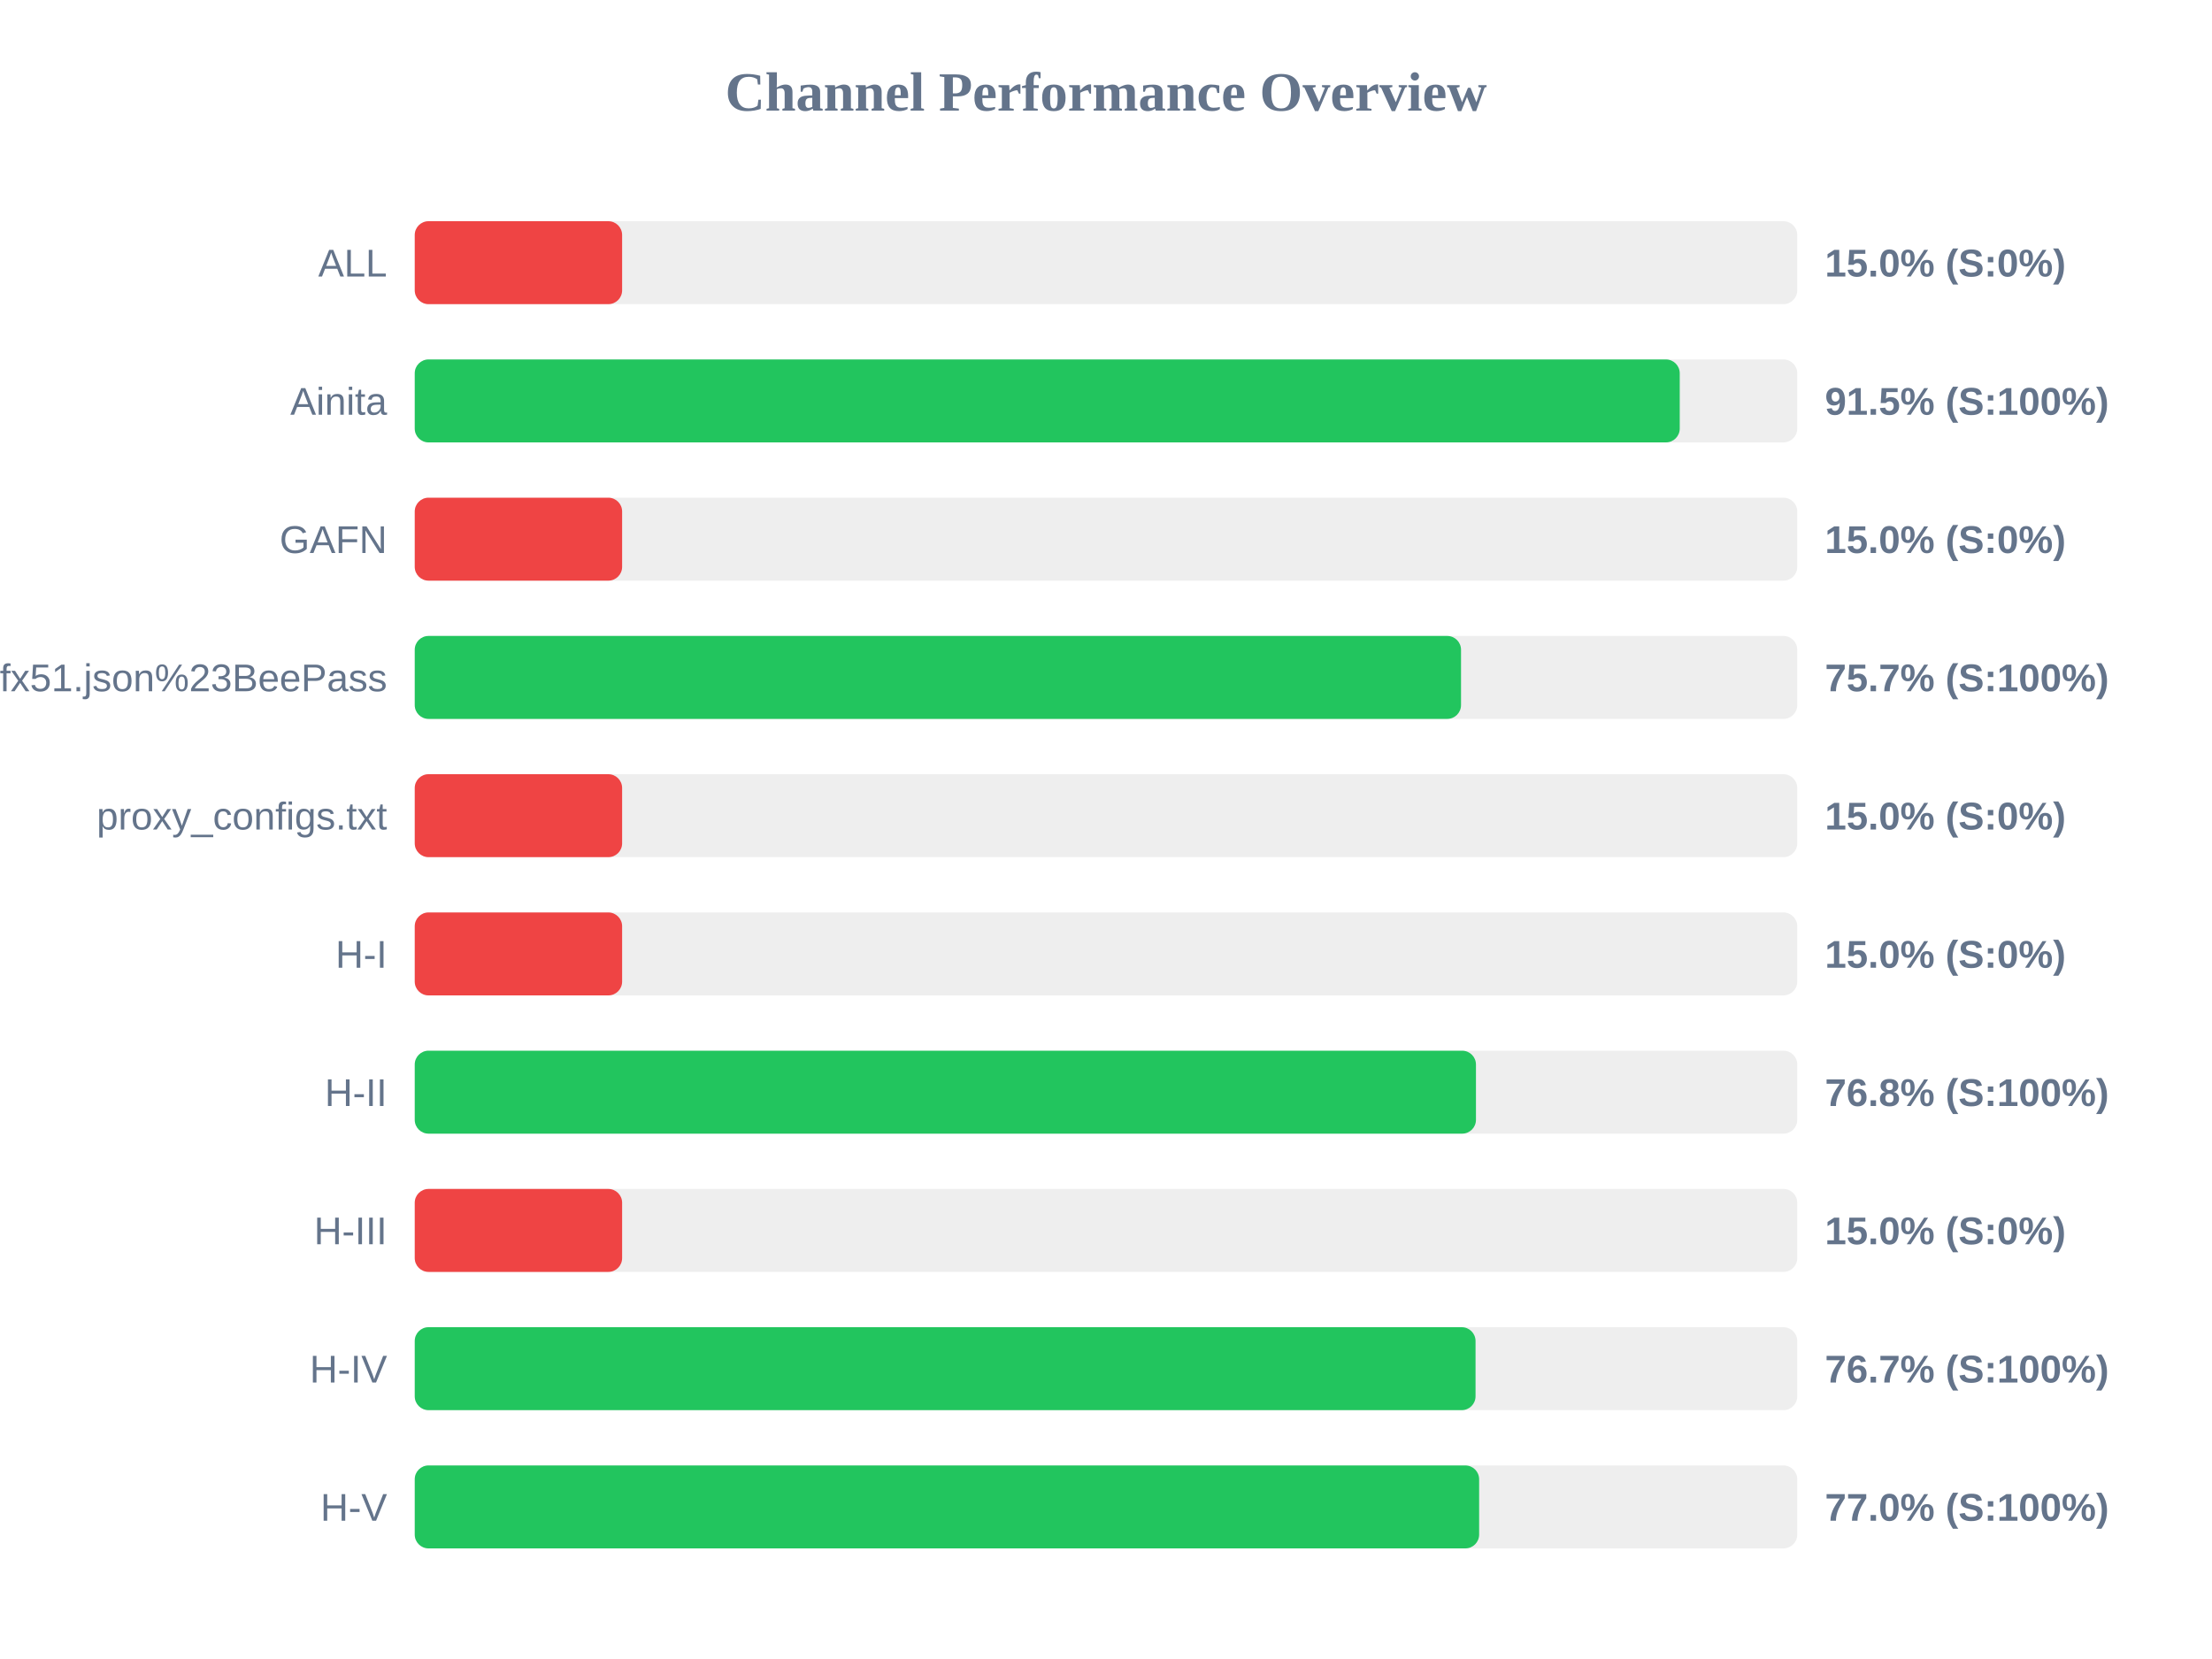
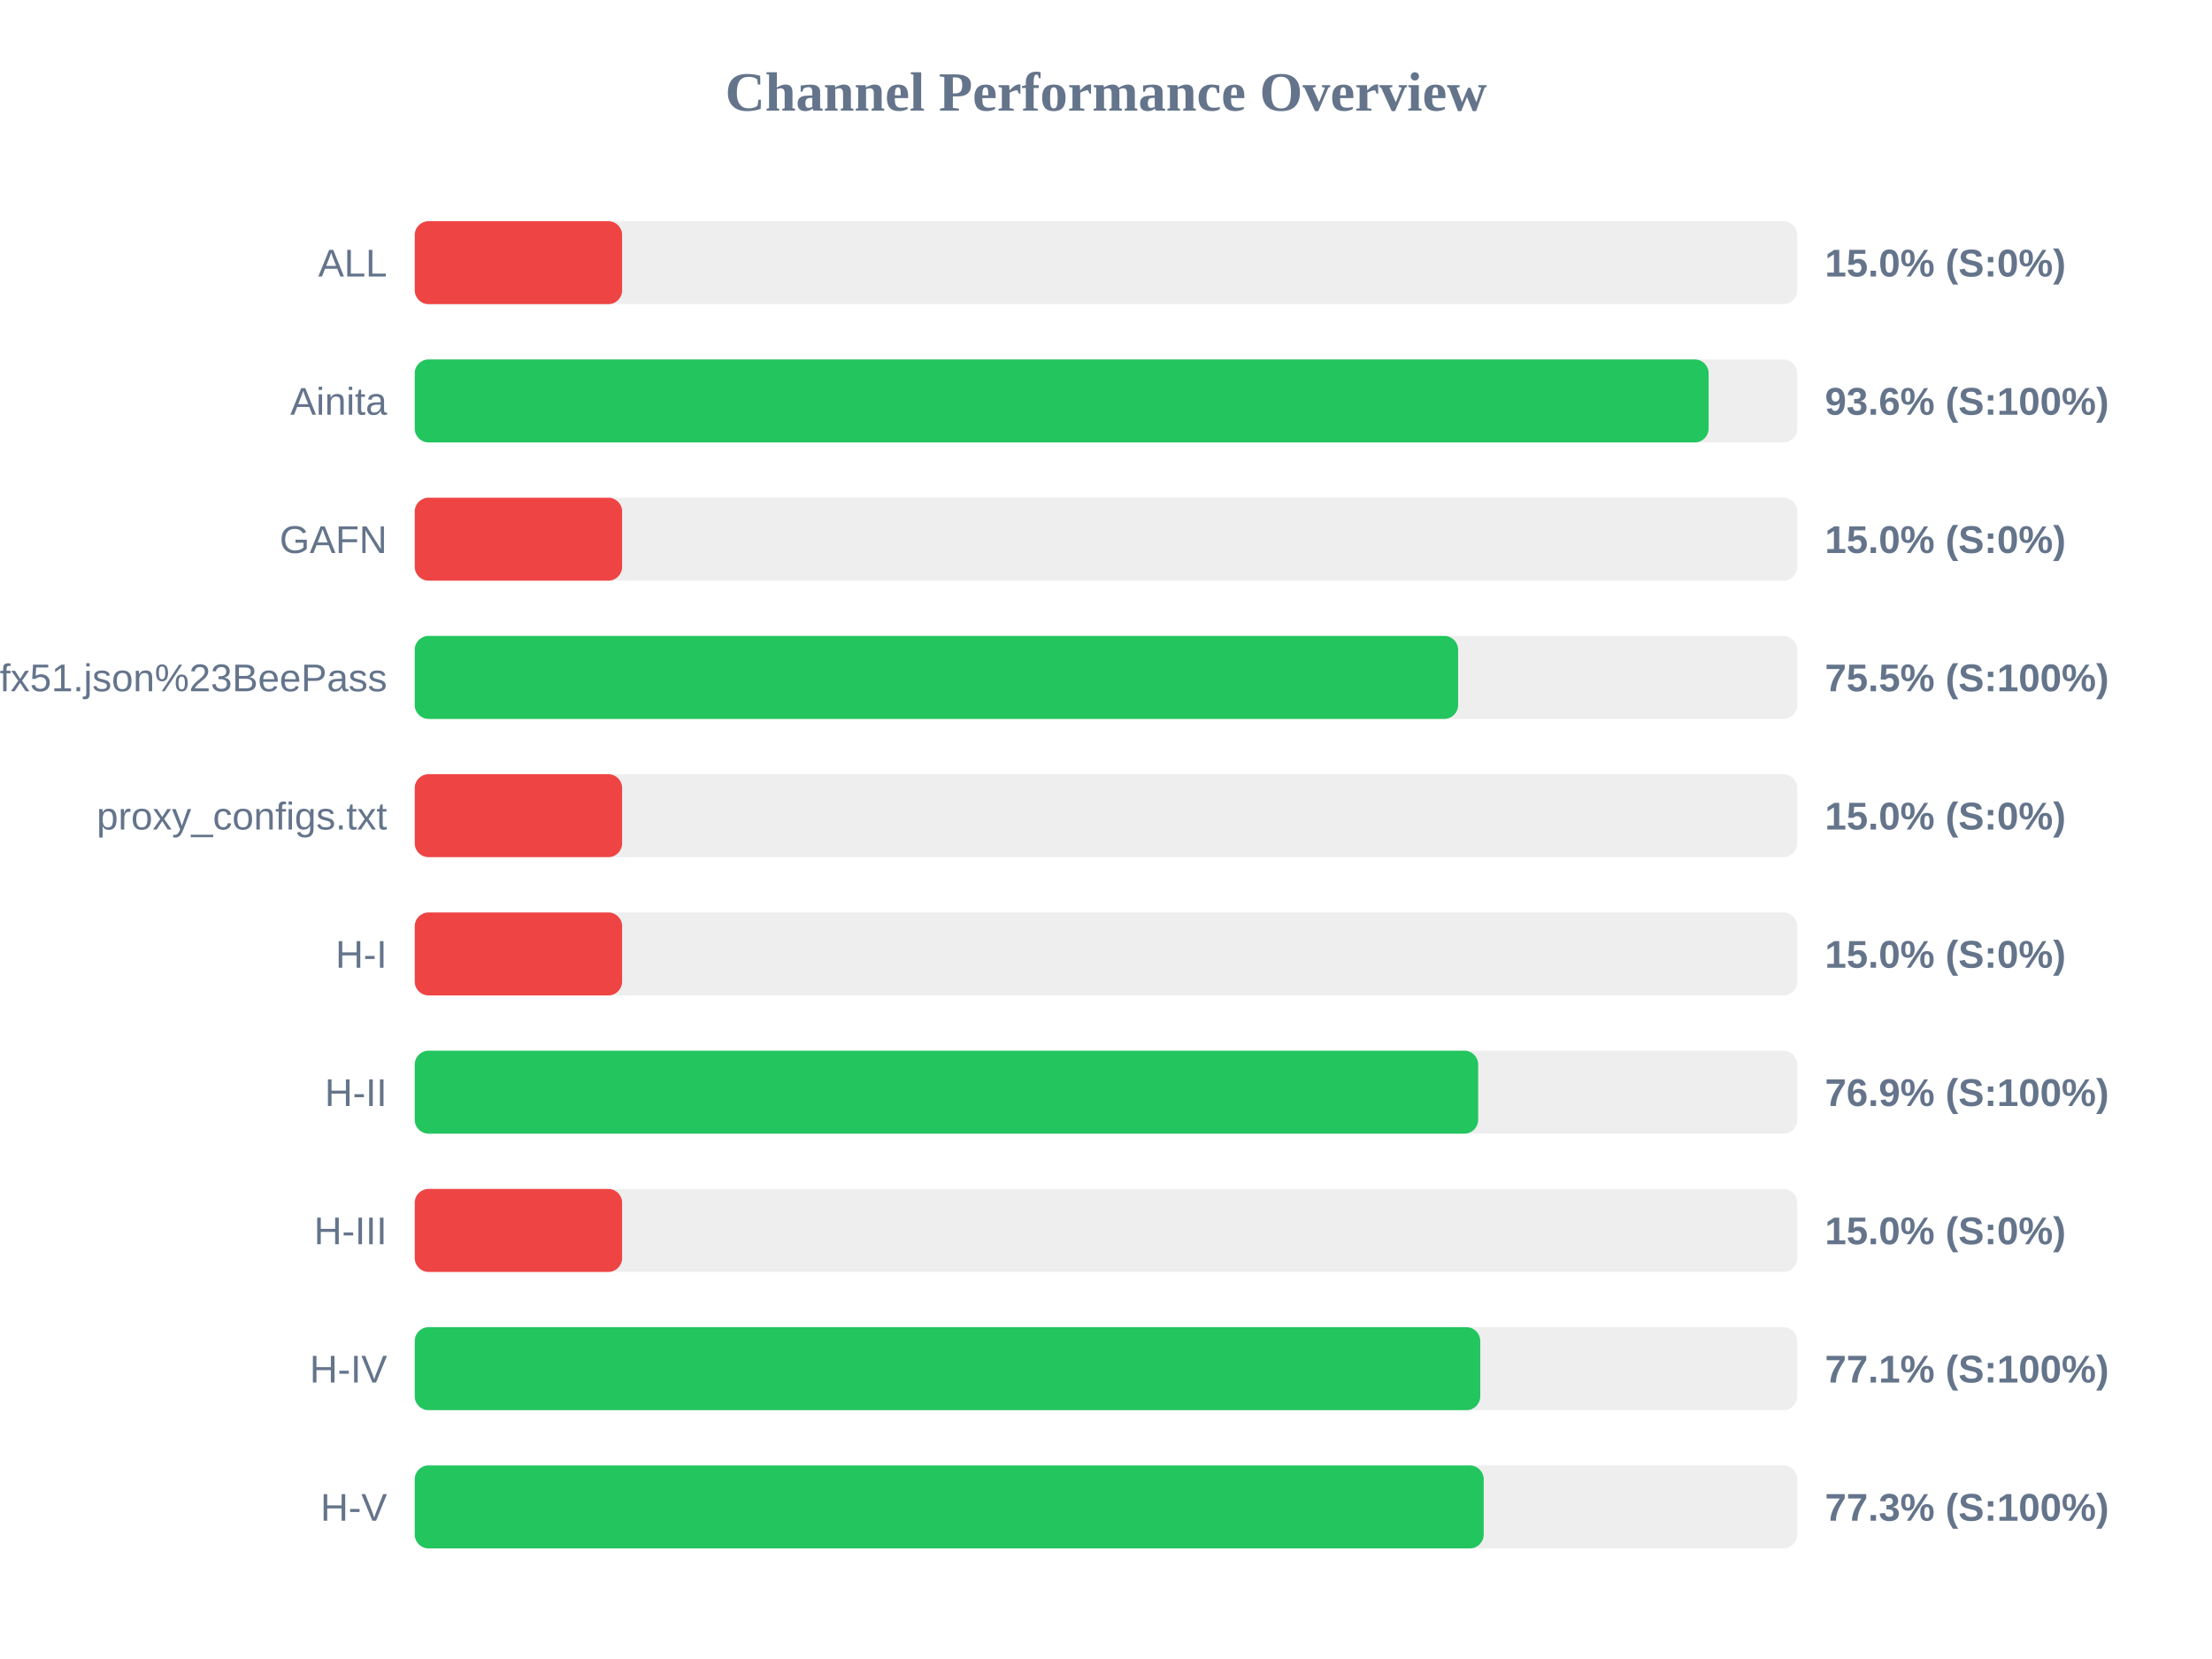
<svg xmlns="http://www.w3.org/2000/svg" width="800" height="600" version="1.1">
  <style>
        .row { font: 14px Arial; fill: #64748b; }
        .score { font: bold 14px Arial; fill: #64748b; }
    </style>
  <text x="400" y="40" text-anchor="middle" font-size="20px" font-weight="bold" fill="#64748b">Channel Performance Overview</text>
  <rect x="150" y="80" width="500" height="30" fill="#eee" rx="5" />
  <rect x="150" y="80" width="75.0" height="30" fill="#ef4444" rx="5" />
  <text x="140" y="100" text-anchor="end" class="row">ALL</text>
  <text x="660" y="100" text-anchor="start" class="score">15.0% (S:0%)</text>
  <rect x="150" y="130" width="500" height="30" fill="#eee" rx="5" />
-   <rect x="150" y="130" width="457.5" height="30" fill="#22c55e" rx="5" />
+   <rect x="150" y="130" width="467.95" height="30" fill="#22c55e" rx="5" />
  <text x="140" y="150" text-anchor="end" class="row">Ainita</text>
-   <text x="660" y="150" text-anchor="start" class="score">91.5% (S:100%)</text>
+   <text x="660" y="150" text-anchor="start" class="score">93.6% (S:100%)</text>
  <rect x="150" y="180" width="500" height="30" fill="#eee" rx="5" />
  <rect x="150" y="180" width="75.0" height="30" fill="#ef4444" rx="5" />
  <text x="140" y="200" text-anchor="end" class="row">GAFN</text>
  <text x="660" y="200" text-anchor="start" class="score">15.0% (S:0%)</text>
  <rect x="150" y="230" width="500" height="30" fill="#eee" rx="5" />
-   <rect x="150" y="230" width="378.4" height="30" fill="#22c55e" rx="5" />
+   <rect x="150" y="230" width="377.35" height="30" fill="#22c55e" rx="5" />
  <text x="140" y="250" text-anchor="end" class="row">sub?s=ssconf%3A%2F%2Fs3.amazonaws.com%2Fbeedynconprd%2Fzf38bv6oxi1nv3wfkpmxyfl8yj5fargza3foantoalu16vznl0ckxx7bgf1ufx51.json%23BeePass</text>
-   <text x="660" y="250" text-anchor="start" class="score">75.7% (S:100%)</text>
+   <text x="660" y="250" text-anchor="start" class="score">75.5% (S:100%)</text>
  <rect x="150" y="280" width="500" height="30" fill="#eee" rx="5" />
  <rect x="150" y="280" width="75.0" height="30" fill="#ef4444" rx="5" />
  <text x="140" y="300" text-anchor="end" class="row">proxy_configs.txt</text>
  <text x="660" y="300" text-anchor="start" class="score">15.0% (S:0%)</text>
  <rect x="150" y="330" width="500" height="30" fill="#eee" rx="5" />
  <rect x="150" y="330" width="75.0" height="30" fill="#ef4444" rx="5" />
  <text x="140" y="350" text-anchor="end" class="row">H-I</text>
  <text x="660" y="350" text-anchor="start" class="score">15.0% (S:0%)</text>
  <rect x="150" y="380" width="500" height="30" fill="#eee" rx="5" />
-   <rect x="150" y="380" width="383.8" height="30" fill="#22c55e" rx="5" />
+   <rect x="150" y="380" width="384.6" height="30" fill="#22c55e" rx="5" />
  <text x="140" y="400" text-anchor="end" class="row">H-II</text>
-   <text x="660" y="400" text-anchor="start" class="score">76.8% (S:100%)</text>
+   <text x="660" y="400" text-anchor="start" class="score">76.9% (S:100%)</text>
  <rect x="150" y="430" width="500" height="30" fill="#eee" rx="5" />
  <rect x="150" y="430" width="75.0" height="30" fill="#ef4444" rx="5" />
  <text x="140" y="450" text-anchor="end" class="row">H-III</text>
  <text x="660" y="450" text-anchor="start" class="score">15.0% (S:0%)</text>
  <rect x="150" y="480" width="500" height="30" fill="#eee" rx="5" />
-   <rect x="150" y="480" width="383.65" height="30" fill="#22c55e" rx="5" />
+   <rect x="150" y="480" width="385.35" height="30" fill="#22c55e" rx="5" />
  <text x="140" y="500" text-anchor="end" class="row">H-IV</text>
-   <text x="660" y="500" text-anchor="start" class="score">76.7% (S:100%)</text>
+   <text x="660" y="500" text-anchor="start" class="score">77.1% (S:100%)</text>
  <rect x="150" y="530" width="500" height="30" fill="#eee" rx="5" />
-   <rect x="150" y="530" width="384.95" height="30" fill="#22c55e" rx="5" />
+   <rect x="150" y="530" width="386.6" height="30" fill="#22c55e" rx="5" />
  <text x="140" y="550" text-anchor="end" class="row">H-V</text>
-   <text x="660" y="550" text-anchor="start" class="score">77.0% (S:100%)</text>
+   <text x="660" y="550" text-anchor="start" class="score">77.3% (S:100%)</text>
</svg>
